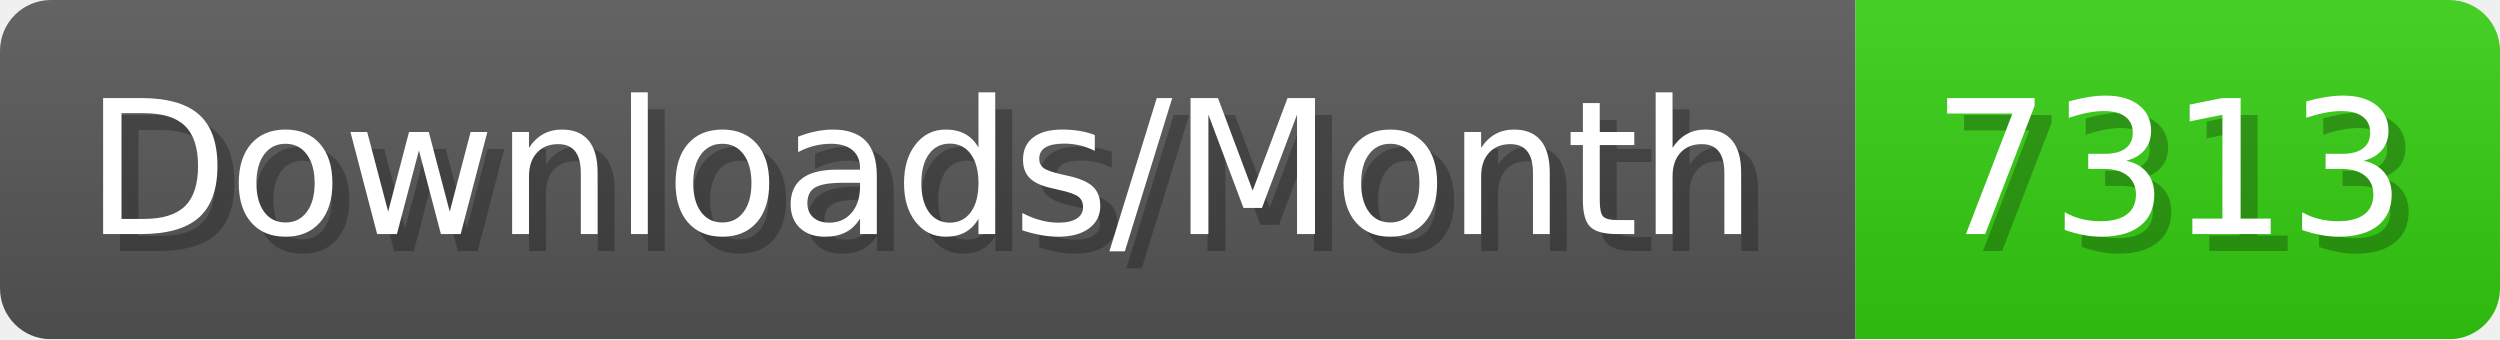
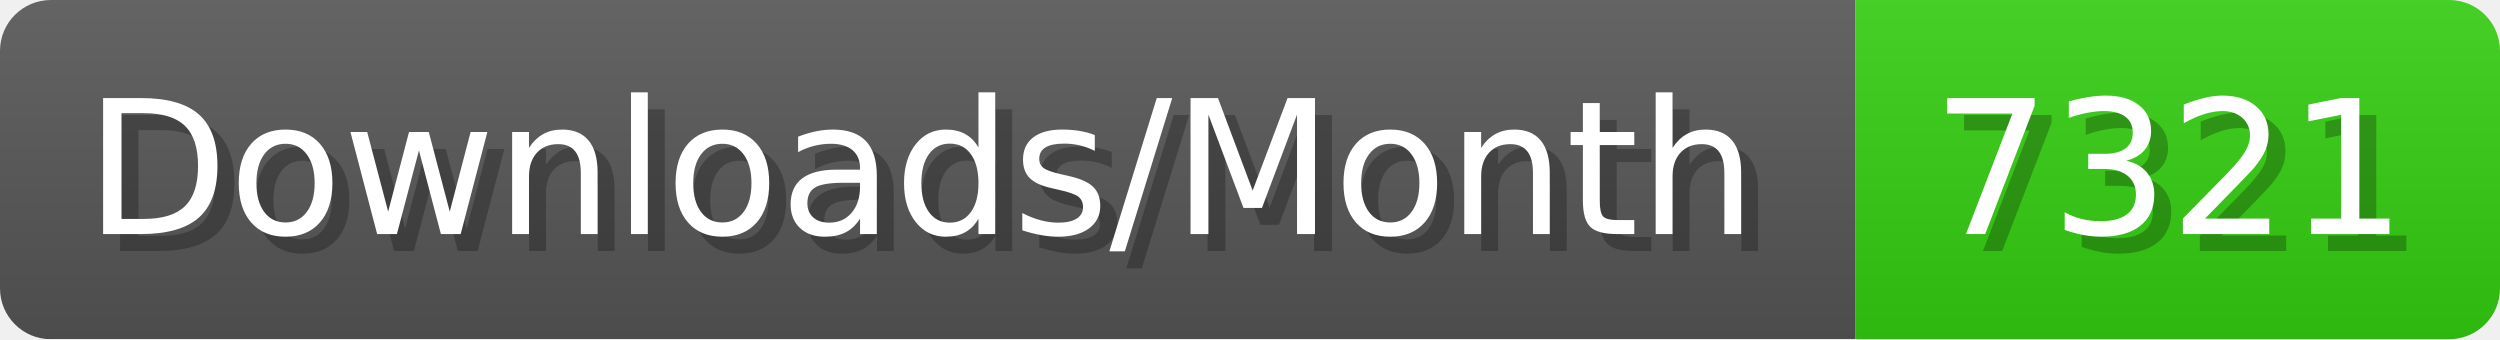
- <svg xmlns="http://www.w3.org/2000/svg" width="147.4" height="20" viewBox="0 0 1474 200" role="img" aria-label="Downloads/Month: 7313">
+ <svg xmlns="http://www.w3.org/2000/svg" width="147.4" height="20" viewBox="0 0 1474 200" role="img" aria-label="Downloads/Month: 7321">
  <linearGradient id="YlXUI" x2="0" y2="100%">
    <stop offset="0" stop-opacity=".1" stop-color="#EEE" />
    <stop offset="1" stop-opacity=".1" />
  </linearGradient>
  <mask id="JHhop">
    <rect width="1474" height="200" rx="30" fill="#FFF" />
  </mask>
  <g mask="url(#JHhop)">
    <rect width="1094" height="200" fill="#555" />
    <rect width="380" height="200" fill="#3C1" x="1094" />
    <rect width="1474" height="200" fill="url(#YlXUI)" />
  </g>
  <g aria-hidden="true" fill="#fff" text-anchor="start" font-family="Verdana,DejaVu Sans,sans-serif" font-size="110">
    <text x="60" y="148" textLength="994" fill="#000" opacity="0.25">Downloads/Month</text>
    <text x="50" y="138" textLength="994">Downloads/Month</text>
-     <text x="1149" y="148" textLength="280" fill="#000" opacity="0.25">7313</text>
-     <text x="1139" y="138" textLength="280">7313</text>
+     <text x="1149" y="148" textLength="280" fill="#000" opacity="0.25">7321</text>
+     <text x="1139" y="138" textLength="280">7321</text>
  </g>
</svg>
